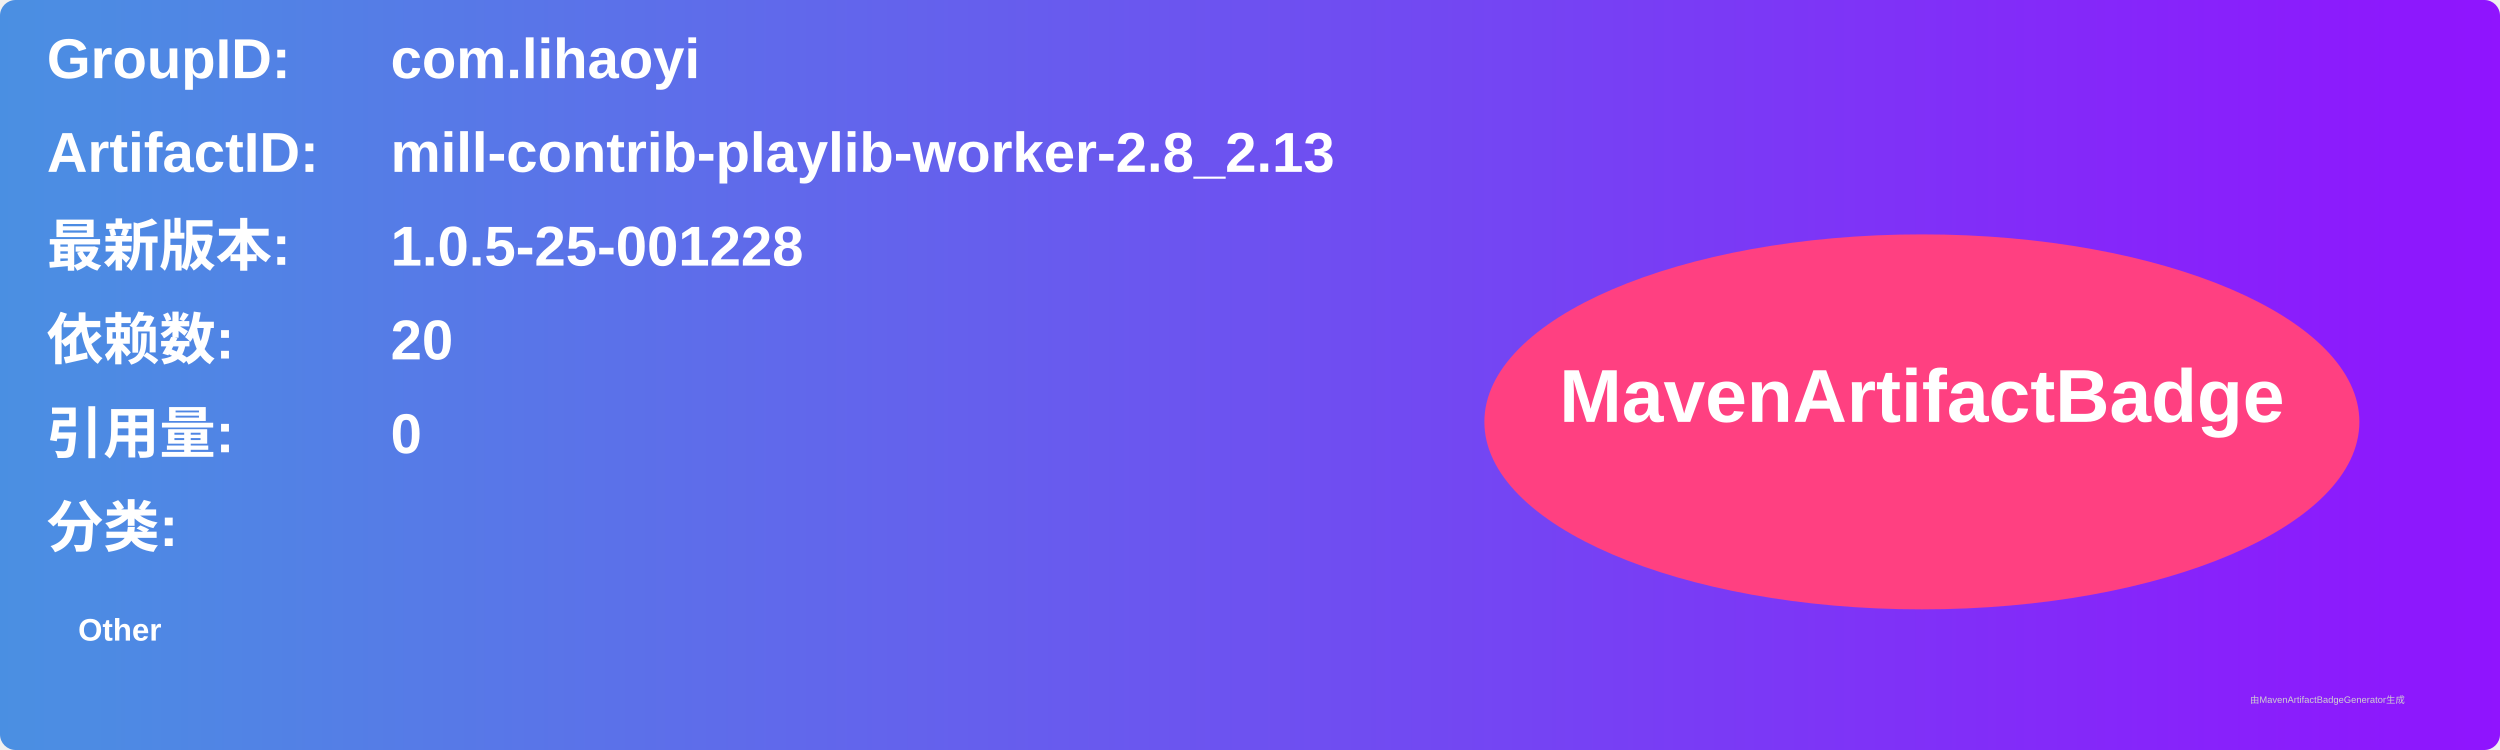
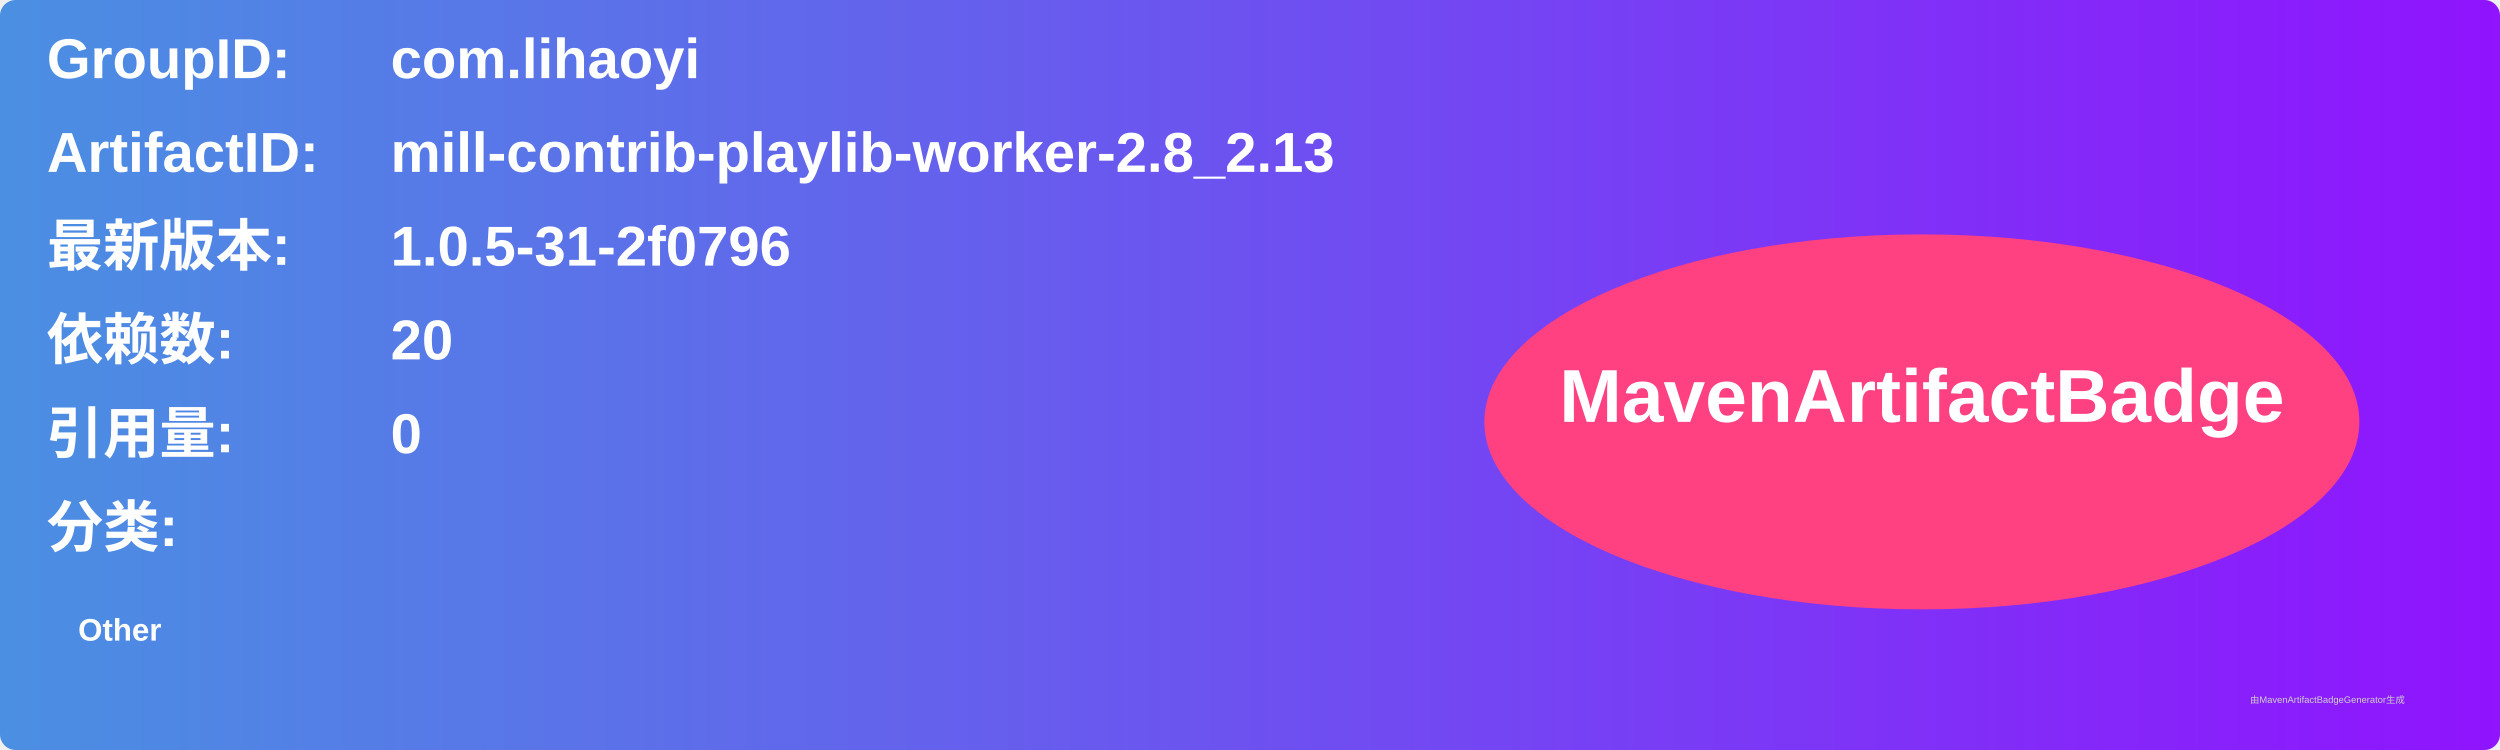
<svg xmlns="http://www.w3.org/2000/svg" width="800" height="240" viewBox="0 0 800 240">
  <linearGradient id="grad" x1="0%" y1="0%" x2="100%" y2="0%">
    <stop offset="0%" stop-color="#4a90e2" />
    <stop offset="100%" stop-color="#9013fe" />
  </linearGradient>
  <rect width="100%" height="100%" rx="5" ry="5" fill="url(#grad)" />
  <g transform="translate(15, 15)">
    <text x="0" y="10" font-family="Arial" font-size="18" fill="white" font-weight="bold" width="260">GroupID:</text>
    <text x="110" y="10" font-family="Arial" font-size="18" fill="white" font-weight="bold" width="460">com.lihaoyi</text>
    <text x="0" y="40" font-family="Arial" font-size="18" fill="white" font-weight="bold" width="260">ArtifactID:</text>
    <text x="110" y="40" font-family="Arial" font-size="18" fill="white" font-weight="bold" width="460">mill-contrib-playlib-worker-2.8_2.13</text>
    <text x="0" y="70" font-family="Arial" font-size="18" fill="white" font-weight="bold">最新版本:</text>
    <text x="110" y="70" font-family="Arial" font-size="18" fill="white" font-weight="bold">
-       <tspan font-weight="bold">1.0.5-25-001228</tspan>
+       <tspan font-weight="bold">1.0.5-31-2f0796</tspan>
    </text>
    <text x="0" y="100" font-family="Arial" font-size="18" fill="white" font-weight="bold">依赖数: </text>
    <text x="110" y="100" font-family="Arial" font-size="18" fill="white">
      <tspan font-weight="bold">20</tspan>
    </text>
    <text x="0" y="130" font-family="Arial" font-size="18" fill="white" font-weight="bold">引用量: </text>
    <text x="110" y="130" font-family="Arial" font-size="18" fill="white">
      <tspan font-weight="bold">0</tspan>
    </text>
    <text x="0" y="160" font-family="Arial" font-size="18" fill="white" font-weight="bold">分类:</text>
    <text x="10" y="190" font-family="Arial" font-size="10" fill="white">
      <tspan font-weight="bold">Other</tspan>
    </text>
    <ellipse cx="600" cy="120" rx="140" ry="60" fill="#ff4081" />
    <text x="600" y="120" text-anchor="middle" font-family="Arial" font-size="24" fill="white" font-weight="bold">MavenArtifactBadge</text>
  </g>
  <text x="720" y="225" font-family="Arial" font-size="3" fill="#d0d0d0">由MavenArtifactBadgeGenerator生成</text>
</svg>
